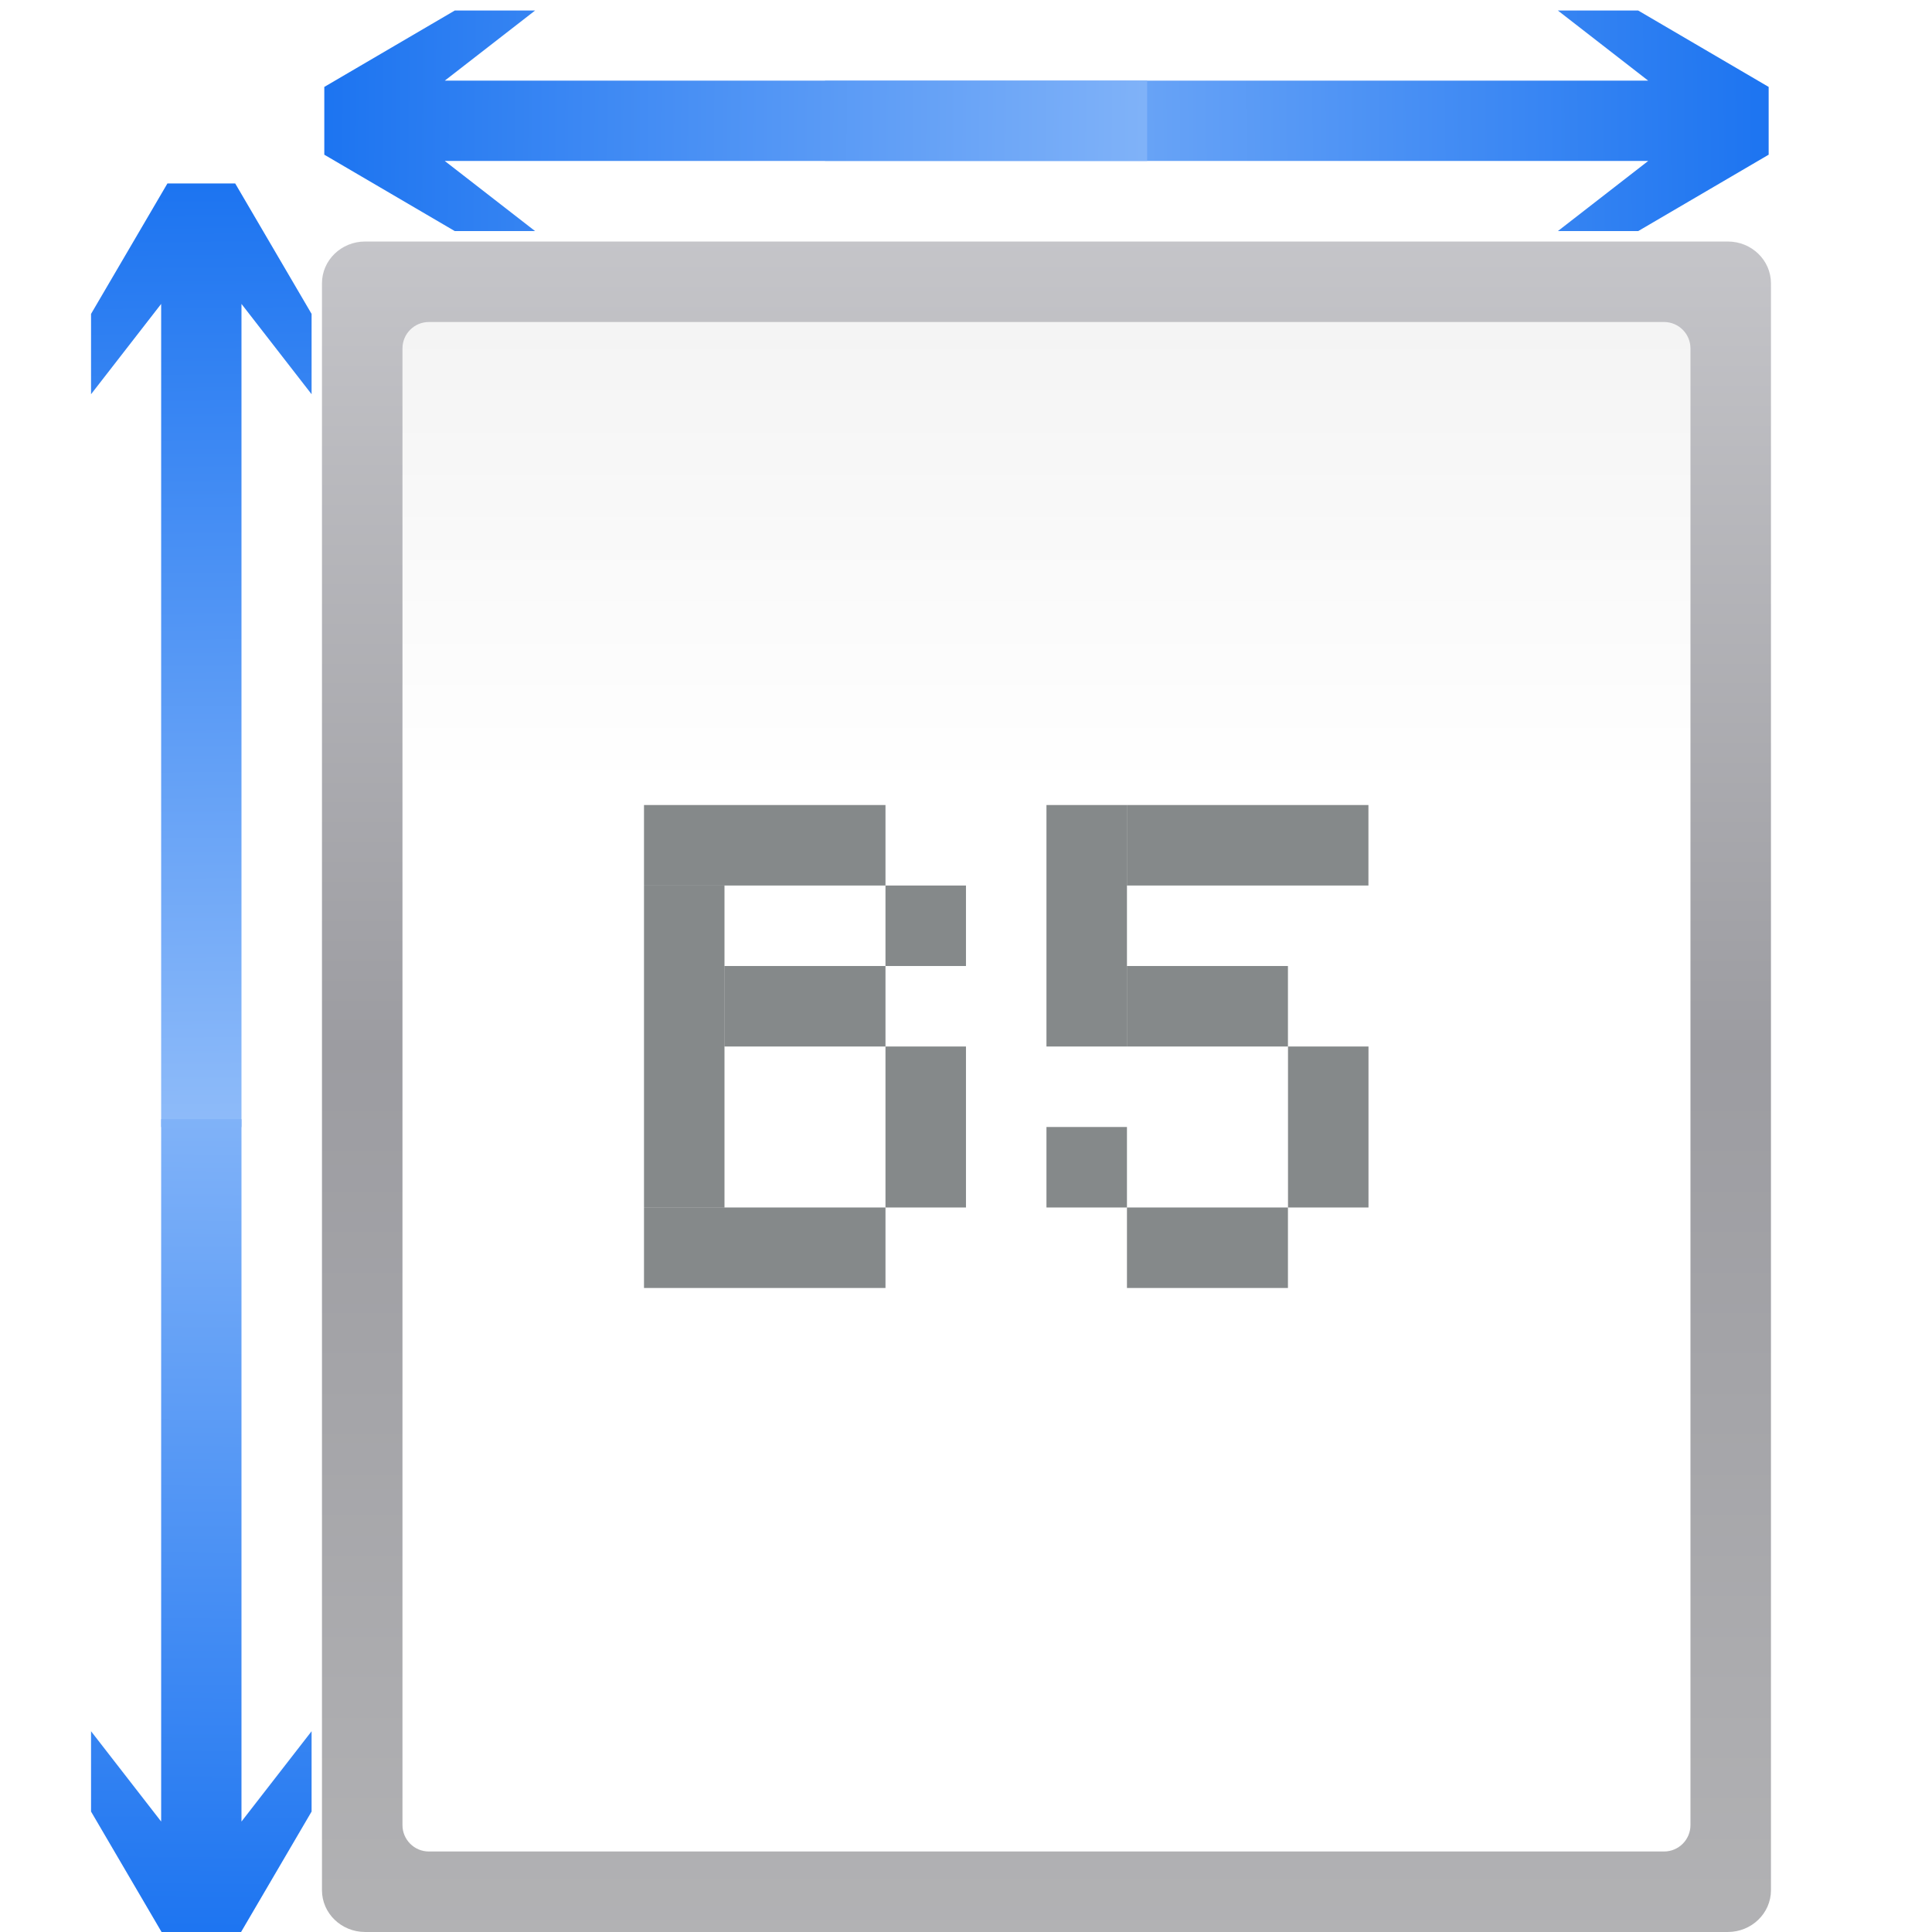
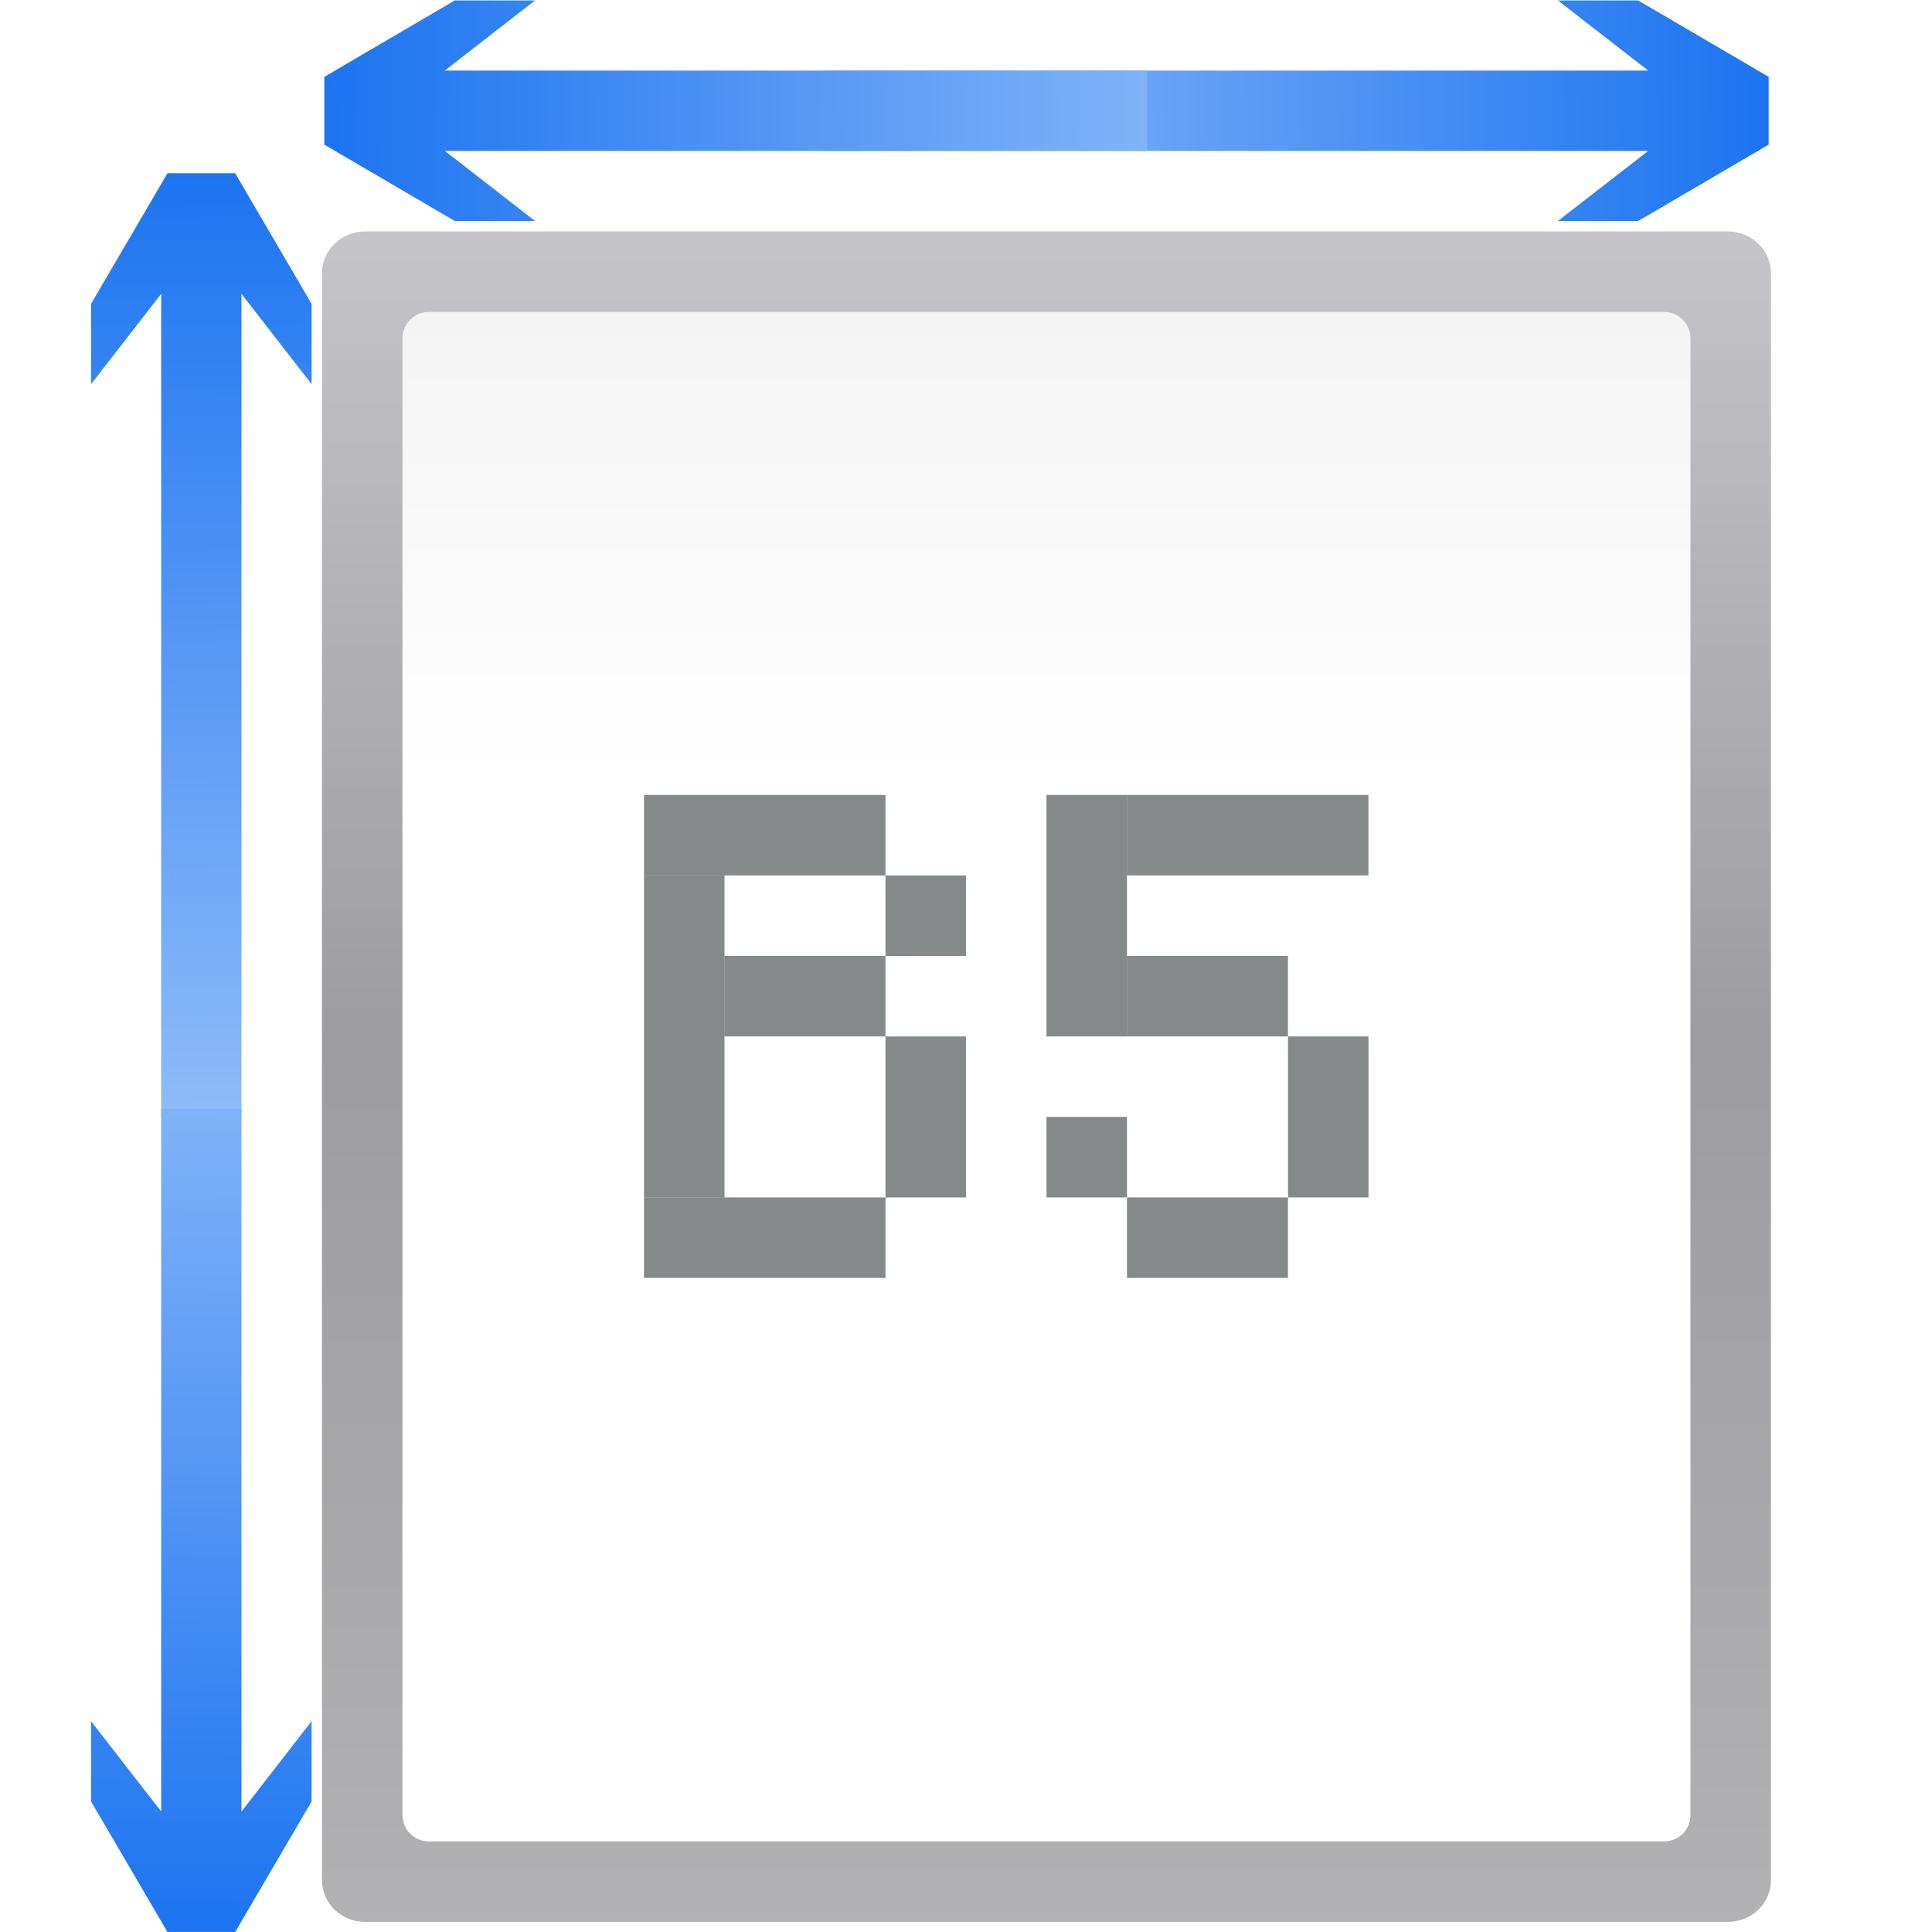
- <svg xmlns="http://www.w3.org/2000/svg" xmlns:xlink="http://www.w3.org/1999/xlink" height="128" viewBox="0 0 33.867 33.867" width="128">
-   <linearGradient id="a" gradientTransform="matrix(.02565158 0 0 .055299 5.446874 234.1563)" gradientUnits="userSpaceOnUse" x1="399.775" x2="399.775" y1="1164.67" y2="549.061">
-     <stop offset="0" stop-color="#b4b4b6" />
-     <stop offset=".5" stop-color="#9c9ca1" />
-     <stop offset="1" stop-color="#cdcdd1" />
+ <svg xmlns="http://www.w3.org/2000/svg" xmlns:xlink="http://www.w3.org/1999/xlink" height="24" viewBox="0 0 6.35 6.35" width="24" version="1.1" id="svg71">
+   <defs id="defs75" />
+   <linearGradient id="a" gradientTransform="matrix(0.02565158,0,0,0.055299,5.446874,234.1563)" gradientUnits="userSpaceOnUse" x1="399.775" x2="399.775" y1="1164.67" y2="549.061">
+     <stop offset="0" stop-color="#b4b4b6" id="stop2" />
+     <stop offset=".5" stop-color="#9c9ca1" id="stop4" />
+     <stop offset="1" stop-color="#cdcdd1" id="stop6" />
  </linearGradient>
-   <linearGradient id="b" gradientTransform="matrix(.2188741 0 0 .4115741 -33.68568 -307.8189)" gradientUnits="userSpaceOnUse" x1="57.198" x2="57.198" y1="9.144" y2="163.429">
-     <stop offset="0" stop-color="#fff" />
-     <stop offset=".426" stop-color="#fff" />
-     <stop offset=".589" stop-color="#f1f1f1" />
-     <stop offset=".802" stop-color="#eaeaea" />
-     <stop offset="1" stop-color="#dfdfdf" />
+   <linearGradient id="b" gradientTransform="matrix(0.2188741,0,0,0.4115741,-33.68568,-307.8189)" gradientUnits="userSpaceOnUse" x1="57.198" x2="57.198" y1="9.144" y2="163.429">
+     <stop offset="0" stop-color="#fff" id="stop9" />
+     <stop offset=".426" stop-color="#fff" id="stop11" />
+     <stop offset=".589" stop-color="#f1f1f1" id="stop13" />
+     <stop offset=".802" stop-color="#eaeaea" id="stop15" />
+     <stop offset="1" stop-color="#dfdfdf" id="stop17" />
  </linearGradient>
-   <linearGradient id="c" gradientTransform="matrix(-.1704247 0 0 -.1000785 5.596705 275.5984)" gradientUnits="userSpaceOnUse" x1="12.132" x2="7.984" xlink:href="#d" y1="120.575" y2="-118.672" />
+   <linearGradient id="c" gradientTransform="matrix(-0.1704247,0,0,-0.1000785,5.596705,275.5984)" gradientUnits="userSpaceOnUse" x1="12.132" x2="7.984" xlink:href="#d" y1="120.575" y2="-118.672" />
  <linearGradient id="d">
-     <stop offset="0" stop-color="#0968ef" />
-     <stop offset="1" stop-color="#aecffc" />
+     <stop offset="0" stop-color="#0968ef" id="stop21" />
+     <stop offset="1" stop-color="#aecffc" id="stop23" />
  </linearGradient>
-   <linearGradient id="e" gradientTransform="matrix(-.1704247 0 0 .1000785 5.596705 287.9262)" gradientUnits="userSpaceOnUse" x1="12.132" x2="7.984" xlink:href="#d" y1="120.575" y2="-118.672" />
-   <linearGradient id="f" gradientTransform="matrix(0 -.1704247 .1000785 0 21.40162 267.3191)" gradientUnits="userSpaceOnUse" x1="12.132" x2="7.984" xlink:href="#d" y1="120.575" y2="-118.672" />
-   <linearGradient id="g" gradientTransform="matrix(0 -.1704247 -.1000785 0 14.58149 267.3191)" gradientUnits="userSpaceOnUse" x1="12.132" x2="7.984" xlink:href="#d" y1="120.575" y2="-118.672" />
-   <g transform="translate(0 -263.1333)">
-     <rect fill="url(#a)" height="29.633" rx=".756" ry=".733" width="25.4" x="5.644" y="267.367" />
-     <rect fill="url(#b)" fill-rule="evenodd" height="26.811" rx=".463" transform="scale(-1)" width="22.578" x="-29.633" y="-295.589" />
-     <path d="m1.596 270.044 1.229-1.583v14.429h1.408v-14.429l1.229 1.583v-1.408l-1.339-2.287h-1.188l-1.339 2.287z" fill="url(#c)" />
-     <path d="m1.596 293.481 1.229 1.583v-12.312h1.408v12.312l1.229-1.583v1.408l-1.339 2.287h-1.188l-1.339-2.287z" fill="url(#e)" />
-     <g transform="translate(.352778)">
-       <path d="m26.956 263.318 1.583 1.229h-14.429v1.408h14.429l-1.583 1.229h1.408l2.287-1.339v-1.188l-2.287-1.339z" fill="url(#f)" />
-       <path d="m9.027 263.318-1.583 1.229h12.312v1.408h-12.312l1.583 1.229h-1.408l-2.287-1.339v-1.188l2.287-1.339z" fill="url(#g)" />
+   <linearGradient id="e" gradientTransform="matrix(-0.1704247,0,0,0.1000785,5.596705,287.9262)" gradientUnits="userSpaceOnUse" x1="12.132" x2="7.984" xlink:href="#d" y1="120.575" y2="-118.672" />
+   <linearGradient id="f" gradientTransform="matrix(0,-0.1704247,0.1000785,0,21.40162,267.3191)" gradientUnits="userSpaceOnUse" x1="12.132" x2="7.984" xlink:href="#d" y1="120.575" y2="-118.672" />
+   <linearGradient id="g" gradientTransform="matrix(0,-0.1704247,-0.1000785,0,14.58149,267.3191)" gradientUnits="userSpaceOnUse" x1="12.132" x2="7.984" xlink:href="#d" y1="120.575" y2="-118.672" />
+   <g transform="matrix(0.1875,0,0,0.1875,0,-49.37061)" id="g69">
+     <rect style="fill:url(#a)" height="29.633" rx="0.756" ry="0.733" width="25.4" x="5.644" y="267.367" id="rect29" />
+     <rect style="fill:url(#b);fill-rule:evenodd" height="26.811" rx="0.463" transform="scale(-1)" width="22.578" x="-29.633" y="-295.589" id="rect31" />
+     <path style="fill:url(#c)" d="m 1.596,270.044 1.229,-1.583 v 14.429 h 1.408 v -14.429 l 1.229,1.583 v -1.408 L 4.123,266.348 H 2.935 l -1.339,2.287 z" id="path33" />
+     <path style="fill:url(#e)" d="m 1.596,293.481 1.229,1.583 v -12.312 h 1.408 v 12.312 l 1.229,-1.583 v 1.408 l -1.339,2.287 H 2.935 l -1.339,-2.287 z" id="path35" />
+     <g transform="translate(0.352778)" id="g41">
+       <path style="fill:url(#f)" d="m 26.956,263.318 1.583,1.229 h -14.429 v 1.408 h 14.429 l -1.583,1.229 h 1.408 l 2.287,-1.339 v -1.188 l -2.287,-1.339 z" id="path37" />
+       <path style="fill:url(#g)" d="m 9.027,263.318 -1.583,1.229 h 12.312 v 1.408 h -12.312 l 1.583,1.229 H 7.619 l -2.287,-1.339 v -1.188 l 2.287,-1.339 z" id="path39" />
    </g>
-     <g fill="#2e3436" fill-opacity=".581">
-       <path d="m11.289 278.656h1.411v5.644h-1.411z" />
-       <path d="m11.289 277.245h4.233v1.411h-4.233z" />
-       <path d="m15.522 278.656h1.411v1.411h-1.411z" />
-       <path d="m11.289 284.3h4.233v1.411h-4.233z" />
-       <path d="m15.522 281.478h1.411v2.822h-1.411z" />
-       <path d="m18.344 277.245h1.411v4.233h-1.411z" />
-       <path d="m19.755 277.245h4.233v1.411h-4.233z" />
-       <path d="m19.755 280.067h2.822v1.411h-2.822z" />
-       <path d="m22.578 281.478h1.411v2.822h-1.411z" />
-       <path d="m19.755 284.3h2.822v1.411h-2.822z" />
-       <path d="m18.344 282.889h1.411v1.411h-1.411z" />
-       <path d="m12.7 280.067h2.822v1.411h-2.822z" />
+     <g style="fill:#2e3436;fill-opacity:0.581" id="g67">
+       <path d="m 11.289,278.656 h 1.411 v 5.644 h -1.411 z" id="path43" />
+       <path d="m 11.289,277.245 h 4.233 v 1.411 h -4.233 z" id="path45" />
+       <path d="m 15.522,278.656 h 1.411 v 1.411 h -1.411 z" id="path47" />
+       <path d="m 11.289,284.3 h 4.233 v 1.411 h -4.233 z" id="path49" />
+       <path d="m 15.522,281.478 h 1.411 v 2.822 h -1.411 z" id="path51" />
+       <path d="m 18.344,277.245 h 1.411 v 4.233 h -1.411 z" id="path53" />
+       <path d="m 19.755,277.245 h 4.233 v 1.411 h -4.233 z" id="path55" />
+       <path d="m 19.755,280.067 h 2.822 v 1.411 h -2.822 z" id="path57" />
+       <path d="m 22.578,281.478 h 1.411 v 2.822 h -1.411 z" id="path59" />
+       <path d="m 19.755,284.3 h 2.822 v 1.411 h -2.822 z" id="path61" />
+       <path d="m 18.344,282.889 h 1.411 v 1.411 h -1.411 z" id="path63" />
+       <path d="m 12.7,280.067 h 2.822 v 1.411 h -2.822 z" id="path65" />
    </g>
  </g>
</svg>
